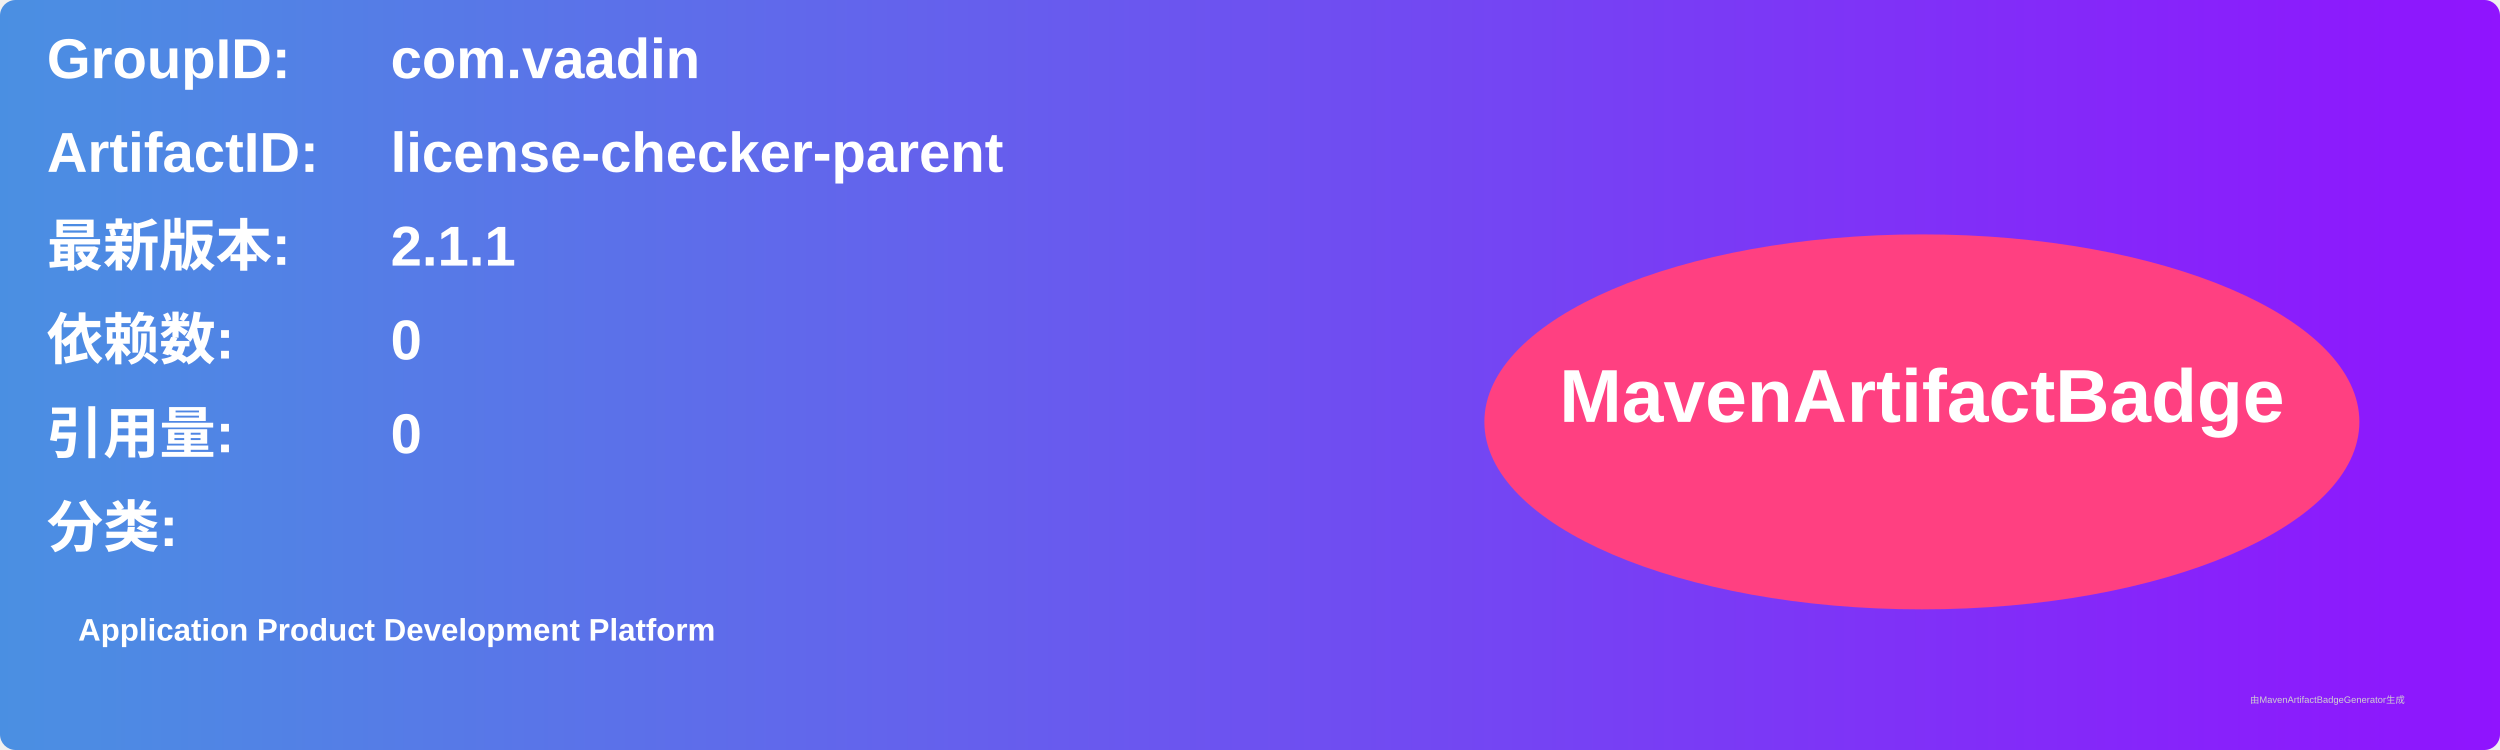
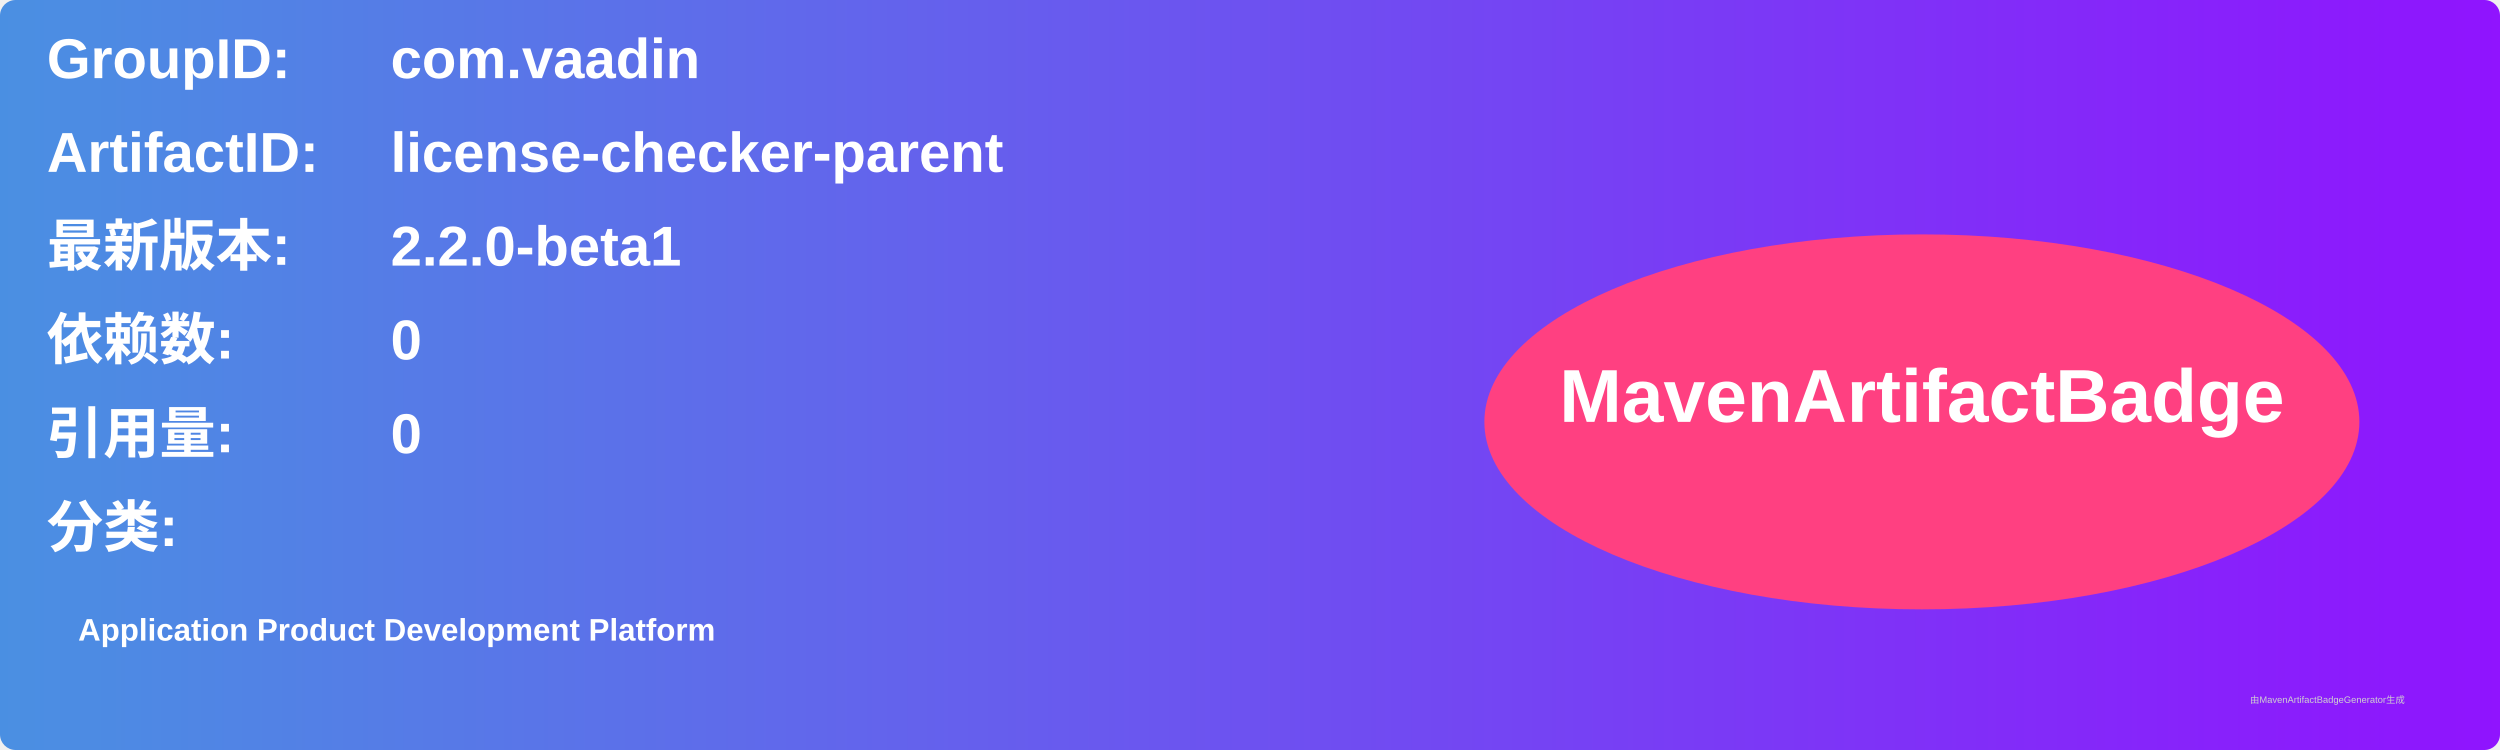
<svg xmlns="http://www.w3.org/2000/svg" width="800" height="240" viewBox="0 0 800 240">
  <linearGradient id="grad" x1="0%" y1="0%" x2="100%" y2="0%">
    <stop offset="0%" stop-color="#4a90e2" />
    <stop offset="100%" stop-color="#9013fe" />
  </linearGradient>
  <rect width="100%" height="100%" rx="5" ry="5" fill="url(#grad)" />
  <g transform="translate(15, 15)">
    <text x="0" y="10" font-family="Arial" font-size="18" fill="white" font-weight="bold" width="260">GroupID:</text>
    <text x="110" y="10" font-family="Arial" font-size="18" fill="white" font-weight="bold" width="460">com.vaadin</text>
    <text x="0" y="40" font-family="Arial" font-size="18" fill="white" font-weight="bold" width="260">ArtifactID:</text>
    <text x="110" y="40" font-family="Arial" font-size="18" fill="white" font-weight="bold" width="460">license-checker-parent</text>
    <text x="0" y="70" font-family="Arial" font-size="18" fill="white" font-weight="bold">最新版本:</text>
    <text x="110" y="70" font-family="Arial" font-size="18" fill="white" font-weight="bold">
-       <tspan font-weight="bold">2.1.1</tspan>
+       <tspan font-weight="bold">2.2.0-beta1</tspan>
    </text>
    <text x="0" y="100" font-family="Arial" font-size="18" fill="white" font-weight="bold">依赖数: </text>
    <text x="110" y="100" font-family="Arial" font-size="18" fill="white">
      <tspan font-weight="bold">0</tspan>
    </text>
    <text x="0" y="130" font-family="Arial" font-size="18" fill="white" font-weight="bold">引用量: </text>
    <text x="110" y="130" font-family="Arial" font-size="18" fill="white">
      <tspan font-weight="bold">0</tspan>
    </text>
    <text x="0" y="160" font-family="Arial" font-size="18" fill="white" font-weight="bold">分类:</text>
    <text x="10" y="190" font-family="Arial" font-size="10" fill="white">
      <tspan font-weight="bold">Application Product Development Platform</tspan>
    </text>
    <ellipse cx="600" cy="120" rx="140" ry="60" fill="#ff4081" />
    <text x="600" y="120" text-anchor="middle" font-family="Arial" font-size="24" fill="white" font-weight="bold">MavenArtifactBadge</text>
  </g>
  <text x="720" y="225" font-family="Arial" font-size="3" fill="#d0d0d0">由MavenArtifactBadgeGenerator生成</text>
</svg>
